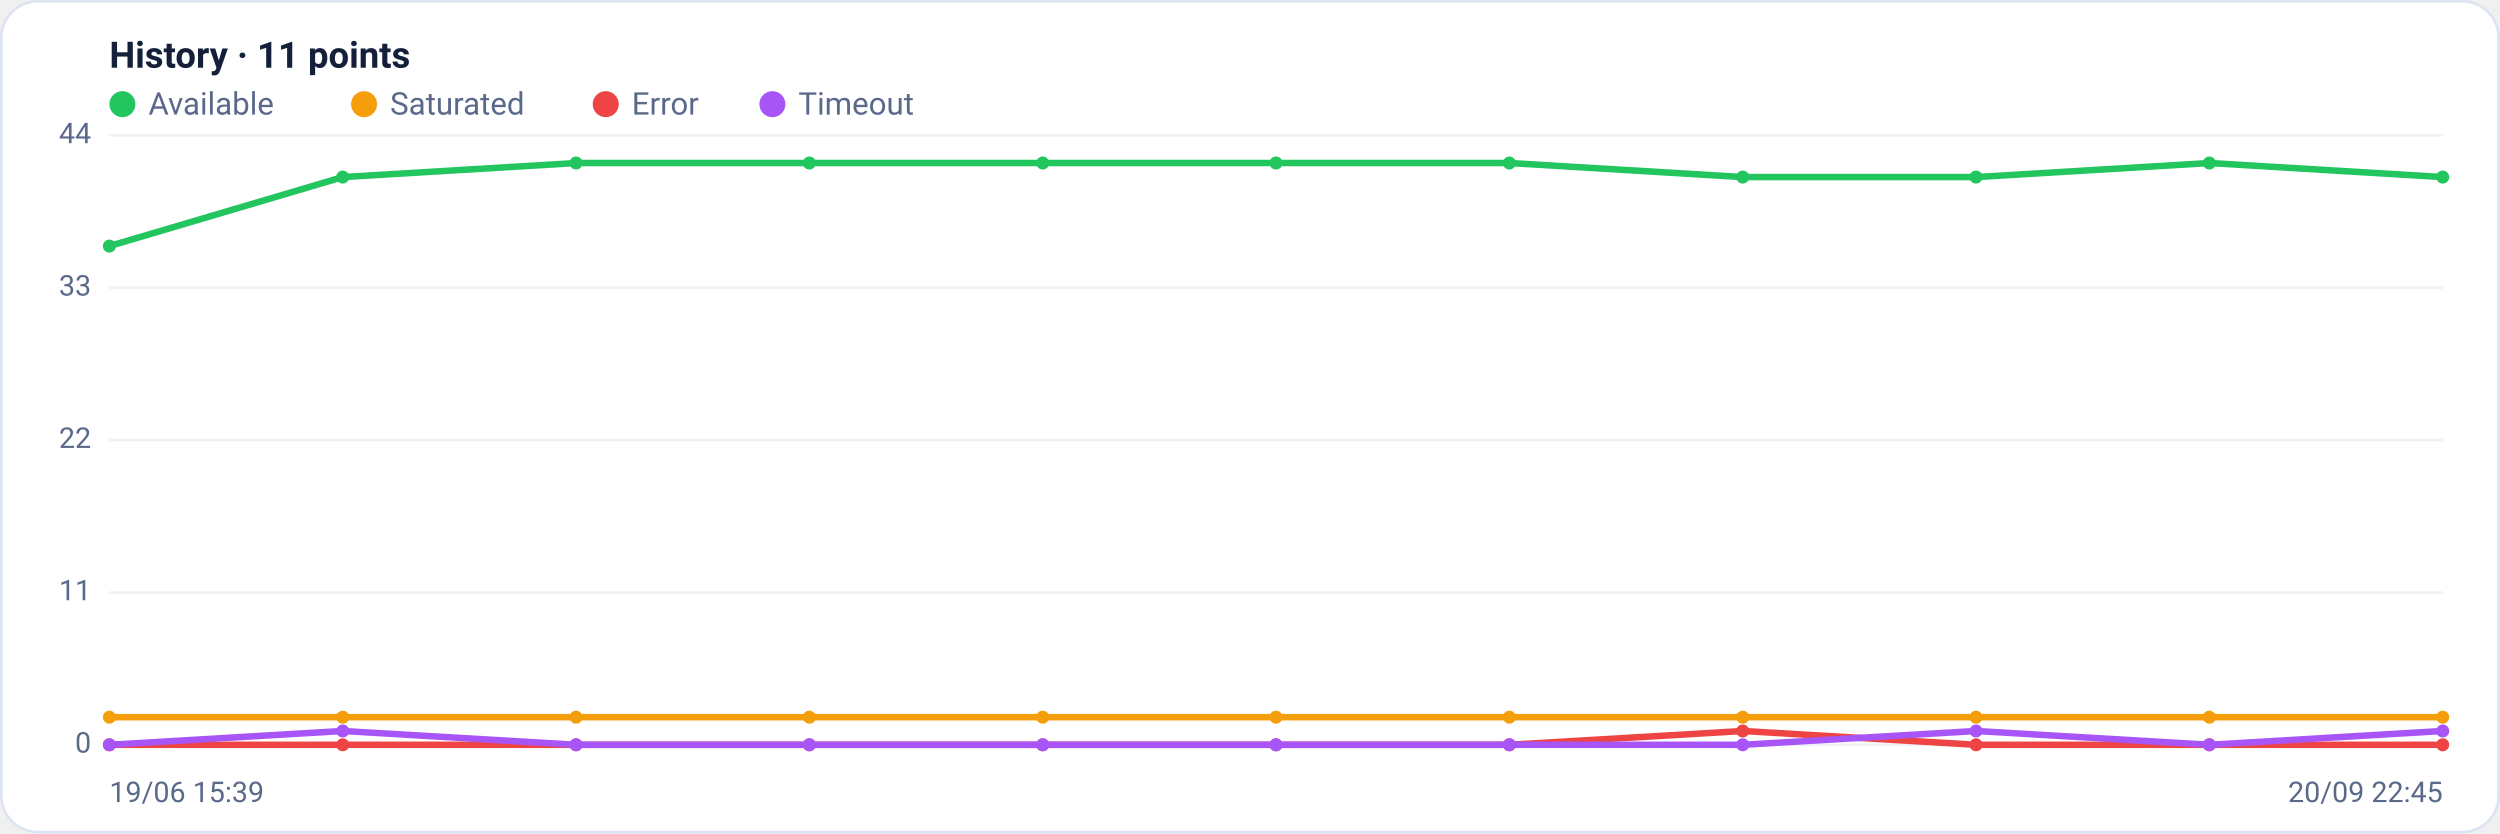
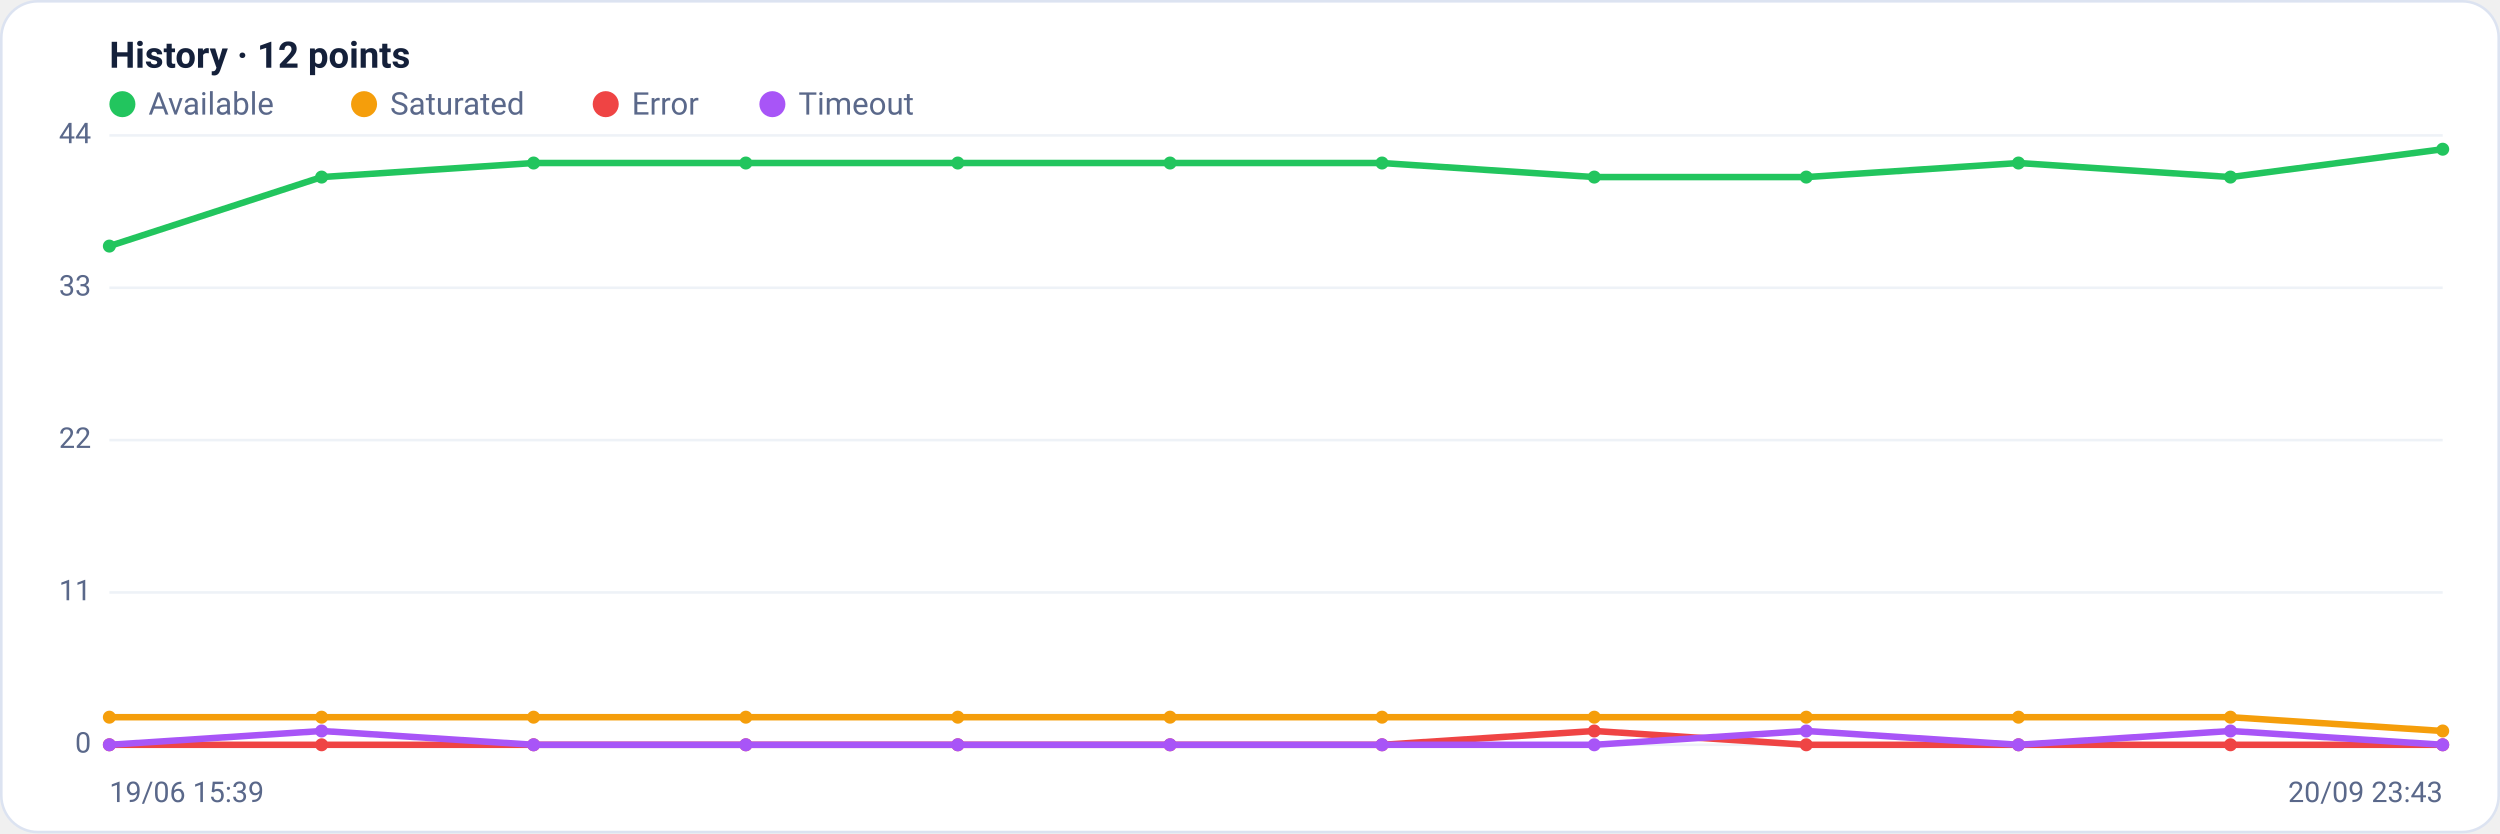
<svg xmlns="http://www.w3.org/2000/svg" viewBox="0 0 960 320" width="960" height="320" font-family="Segoe UI, system-ui, -apple-system, Roboto, Helvetica, Arial, sans-serif" role="img" aria-label="Availability history per region">
  <rect x="0.5" y="0.5" width="959" height="319" rx="14" fill="#ffffff" stroke="#dce3f1" />
-   <text x="42" y="26" font-size="14" font-weight="600" fill="#14203a">History · 11 points</text>
+   <text x="42" y="26" font-size="14" font-weight="600" fill="#14203a">History · 12 points</text>
  <circle cx="47" cy="40" r="5" fill="#22c55e" />
  <text x="57" y="44" font-size="12" fill="#5a688a">Available</text>
  <circle cx="139.8" cy="40" r="5" fill="#f59e0b" />
  <text x="149.8" y="44" font-size="12" fill="#5a688a">Saturated</text>
  <circle cx="232.6" cy="40" r="5" fill="#ef4444" />
  <text x="242.6" y="44" font-size="12" fill="#5a688a">Error</text>
  <circle cx="296.6" cy="40" r="5" fill="#a855f7" />
  <text x="306.6" y="44" font-size="12" fill="#5a688a">Timeout</text>
  <line x1="42" y1="286.0" x2="938" y2="286.0" stroke="#eef2f7" stroke-width="1" />
  <text x="35" y="289.0" text-anchor="end" font-size="11" fill="#5a688a">0</text>
  <line x1="42" y1="227.5" x2="938" y2="227.5" stroke="#eef2f7" stroke-width="1" />
  <text x="35" y="230.5" text-anchor="end" font-size="11" fill="#5a688a">11</text>
  <line x1="42" y1="169.0" x2="938" y2="169.0" stroke="#eef2f7" stroke-width="1" />
  <text x="35" y="172.0" text-anchor="end" font-size="11" fill="#5a688a">22</text>
  <line x1="42" y1="110.5" x2="938" y2="110.5" stroke="#eef2f7" stroke-width="1" />
  <text x="35" y="113.5" text-anchor="end" font-size="11" fill="#5a688a">33</text>
  <line x1="42" y1="52.0" x2="938" y2="52.0" stroke="#eef2f7" stroke-width="1" />
  <text x="35" y="55.0" text-anchor="end" font-size="11" fill="#5a688a">44</text>
-   <polyline fill="none" stroke="#22c55e" stroke-width="2.5" stroke-linejoin="round" stroke-linecap="round" points="42.0,94.5 131.6,68.0 221.2,62.6 310.8,62.6 400.4,62.6 490.0,62.6 579.6,62.6 669.2,68.0 758.8,68.0 848.4,62.6 938.0,68.0" />
+   <polyline fill="none" stroke="#22c55e" stroke-width="2.5" stroke-linejoin="round" stroke-linecap="round" points="42.0,94.5 123.5,68.0 204.9,62.6 286.4,62.6 367.8,62.6 449.3,62.6 530.7,62.6 612.2,68.0 693.6,68.0 775.1,62.6 856.5,68.0 938.0,57.3" />
  <circle cx="42.0" cy="94.5" r="2.5" fill="#22c55e" />
-   <circle cx="131.6" cy="68.0" r="2.5" fill="#22c55e" />
-   <circle cx="221.2" cy="62.6" r="2.5" fill="#22c55e" />
-   <circle cx="310.8" cy="62.6" r="2.5" fill="#22c55e" />
-   <circle cx="400.4" cy="62.6" r="2.5" fill="#22c55e" />
-   <circle cx="490.0" cy="62.6" r="2.5" fill="#22c55e" />
-   <circle cx="579.6" cy="62.6" r="2.5" fill="#22c55e" />
-   <circle cx="669.2" cy="68.0" r="2.5" fill="#22c55e" />
-   <circle cx="758.8" cy="68.0" r="2.5" fill="#22c55e" />
-   <circle cx="848.4" cy="62.6" r="2.5" fill="#22c55e" />
-   <circle cx="938.0" cy="68.0" r="2.5" fill="#22c55e" />
-   <polyline fill="none" stroke="#f59e0b" stroke-width="2.5" stroke-linejoin="round" stroke-linecap="round" points="42.0,275.4 131.6,275.4 221.2,275.4 310.8,275.4 400.4,275.4 490.0,275.4 579.6,275.4 669.2,275.4 758.8,275.4 848.4,275.4 938.0,275.4" />
+   <circle cx="123.5" cy="68.0" r="2.5" fill="#22c55e" />
+   <circle cx="204.9" cy="62.6" r="2.5" fill="#22c55e" />
+   <circle cx="286.4" cy="62.6" r="2.5" fill="#22c55e" />
+   <circle cx="367.8" cy="62.6" r="2.5" fill="#22c55e" />
+   <circle cx="449.3" cy="62.6" r="2.5" fill="#22c55e" />
+   <circle cx="530.7" cy="62.6" r="2.5" fill="#22c55e" />
+   <circle cx="612.2" cy="68.0" r="2.5" fill="#22c55e" />
+   <circle cx="693.6" cy="68.0" r="2.5" fill="#22c55e" />
+   <circle cx="775.1" cy="62.6" r="2.5" fill="#22c55e" />
+   <circle cx="856.5" cy="68.0" r="2.5" fill="#22c55e" />
+   <circle cx="938.0" cy="57.3" r="2.5" fill="#22c55e" />
+   <polyline fill="none" stroke="#f59e0b" stroke-width="2.5" stroke-linejoin="round" stroke-linecap="round" points="42.0,275.4 123.5,275.4 204.9,275.4 286.4,275.4 367.8,275.4 449.3,275.4 530.7,275.4 612.2,275.4 693.6,275.4 775.1,275.4 856.5,275.4 938.0,280.7" />
  <circle cx="42.0" cy="275.4" r="2.5" fill="#f59e0b" />
-   <circle cx="131.6" cy="275.4" r="2.5" fill="#f59e0b" />
-   <circle cx="221.2" cy="275.4" r="2.5" fill="#f59e0b" />
-   <circle cx="310.8" cy="275.4" r="2.5" fill="#f59e0b" />
-   <circle cx="400.4" cy="275.4" r="2.5" fill="#f59e0b" />
-   <circle cx="490.0" cy="275.4" r="2.5" fill="#f59e0b" />
-   <circle cx="579.6" cy="275.4" r="2.5" fill="#f59e0b" />
-   <circle cx="669.2" cy="275.4" r="2.5" fill="#f59e0b" />
-   <circle cx="758.8" cy="275.4" r="2.5" fill="#f59e0b" />
-   <circle cx="848.4" cy="275.4" r="2.5" fill="#f59e0b" />
-   <circle cx="938.0" cy="275.4" r="2.5" fill="#f59e0b" />
-   <polyline fill="none" stroke="#ef4444" stroke-width="2.5" stroke-linejoin="round" stroke-linecap="round" points="42.0,286.0 131.6,286.0 221.2,286.0 310.8,286.0 400.4,286.0 490.0,286.0 579.6,286.0 669.2,280.7 758.8,286.0 848.4,286.0 938.0,286.0" />
+   <circle cx="123.5" cy="275.4" r="2.5" fill="#f59e0b" />
+   <circle cx="204.9" cy="275.4" r="2.5" fill="#f59e0b" />
+   <circle cx="286.4" cy="275.4" r="2.5" fill="#f59e0b" />
+   <circle cx="367.8" cy="275.4" r="2.5" fill="#f59e0b" />
+   <circle cx="449.3" cy="275.4" r="2.5" fill="#f59e0b" />
+   <circle cx="530.7" cy="275.4" r="2.5" fill="#f59e0b" />
+   <circle cx="612.2" cy="275.4" r="2.5" fill="#f59e0b" />
+   <circle cx="693.6" cy="275.4" r="2.5" fill="#f59e0b" />
+   <circle cx="775.1" cy="275.4" r="2.5" fill="#f59e0b" />
+   <circle cx="856.5" cy="275.4" r="2.5" fill="#f59e0b" />
+   <circle cx="938.0" cy="280.7" r="2.5" fill="#f59e0b" />
+   <polyline fill="none" stroke="#ef4444" stroke-width="2.5" stroke-linejoin="round" stroke-linecap="round" points="42.0,286.0 123.5,286.0 204.9,286.0 286.4,286.0 367.8,286.0 449.3,286.0 530.7,286.0 612.2,280.7 693.6,286.0 775.1,286.0 856.5,286.0 938.0,286.0" />
  <circle cx="42.0" cy="286.0" r="2.5" fill="#ef4444" />
-   <circle cx="131.6" cy="286.0" r="2.5" fill="#ef4444" />
-   <circle cx="221.2" cy="286.0" r="2.5" fill="#ef4444" />
-   <circle cx="310.8" cy="286.0" r="2.5" fill="#ef4444" />
-   <circle cx="400.4" cy="286.0" r="2.5" fill="#ef4444" />
-   <circle cx="490.0" cy="286.0" r="2.5" fill="#ef4444" />
-   <circle cx="579.6" cy="286.0" r="2.5" fill="#ef4444" />
-   <circle cx="669.2" cy="280.7" r="2.5" fill="#ef4444" />
-   <circle cx="758.8" cy="286.0" r="2.5" fill="#ef4444" />
-   <circle cx="848.4" cy="286.0" r="2.5" fill="#ef4444" />
+   <circle cx="123.5" cy="286.0" r="2.5" fill="#ef4444" />
+   <circle cx="204.9" cy="286.0" r="2.5" fill="#ef4444" />
+   <circle cx="286.4" cy="286.0" r="2.5" fill="#ef4444" />
+   <circle cx="367.8" cy="286.0" r="2.5" fill="#ef4444" />
+   <circle cx="449.3" cy="286.0" r="2.5" fill="#ef4444" />
+   <circle cx="530.7" cy="286.0" r="2.5" fill="#ef4444" />
+   <circle cx="612.2" cy="280.7" r="2.5" fill="#ef4444" />
+   <circle cx="693.6" cy="286.0" r="2.5" fill="#ef4444" />
+   <circle cx="775.1" cy="286.0" r="2.5" fill="#ef4444" />
+   <circle cx="856.5" cy="286.0" r="2.5" fill="#ef4444" />
  <circle cx="938.0" cy="286.0" r="2.5" fill="#ef4444" />
-   <polyline fill="none" stroke="#a855f7" stroke-width="2.5" stroke-linejoin="round" stroke-linecap="round" points="42.0,286.0 131.6,280.7 221.2,286.0 310.8,286.0 400.4,286.0 490.0,286.0 579.6,286.0 669.2,286.0 758.8,280.7 848.4,286.0 938.0,280.7" />
+   <polyline fill="none" stroke="#a855f7" stroke-width="2.5" stroke-linejoin="round" stroke-linecap="round" points="42.0,286.0 123.5,280.7 204.9,286.0 286.4,286.0 367.8,286.0 449.3,286.0 530.7,286.0 612.2,286.0 693.6,280.7 775.1,286.0 856.5,280.7 938.0,286.0" />
  <circle cx="42.0" cy="286.0" r="2.5" fill="#a855f7" />
-   <circle cx="131.6" cy="280.7" r="2.5" fill="#a855f7" />
-   <circle cx="221.2" cy="286.0" r="2.5" fill="#a855f7" />
-   <circle cx="310.8" cy="286.0" r="2.5" fill="#a855f7" />
-   <circle cx="400.4" cy="286.0" r="2.5" fill="#a855f7" />
-   <circle cx="490.0" cy="286.0" r="2.5" fill="#a855f7" />
-   <circle cx="579.6" cy="286.0" r="2.5" fill="#a855f7" />
-   <circle cx="669.2" cy="286.0" r="2.5" fill="#a855f7" />
-   <circle cx="758.8" cy="280.7" r="2.5" fill="#a855f7" />
-   <circle cx="848.4" cy="286.0" r="2.5" fill="#a855f7" />
-   <circle cx="938.0" cy="280.7" r="2.5" fill="#a855f7" />
+   <circle cx="123.5" cy="280.7" r="2.5" fill="#a855f7" />
+   <circle cx="204.9" cy="286.0" r="2.5" fill="#a855f7" />
+   <circle cx="286.4" cy="286.0" r="2.5" fill="#a855f7" />
+   <circle cx="367.8" cy="286.0" r="2.5" fill="#a855f7" />
+   <circle cx="449.3" cy="286.0" r="2.5" fill="#a855f7" />
+   <circle cx="530.7" cy="286.0" r="2.5" fill="#a855f7" />
+   <circle cx="612.2" cy="286.0" r="2.5" fill="#a855f7" />
+   <circle cx="693.6" cy="280.7" r="2.5" fill="#a855f7" />
+   <circle cx="775.1" cy="286.0" r="2.5" fill="#a855f7" />
+   <circle cx="856.5" cy="280.7" r="2.5" fill="#a855f7" />
+   <circle cx="938.0" cy="286.0" r="2.5" fill="#a855f7" />
  <text x="42" y="308" font-size="11" fill="#5a688a">19/06 15:39</text>
-   <text x="938" y="308" text-anchor="end" font-size="11" fill="#5a688a">20/09 22:45</text>
+   <text x="938" y="308" text-anchor="end" font-size="11" fill="#5a688a">20/09 23:43</text>
</svg>
